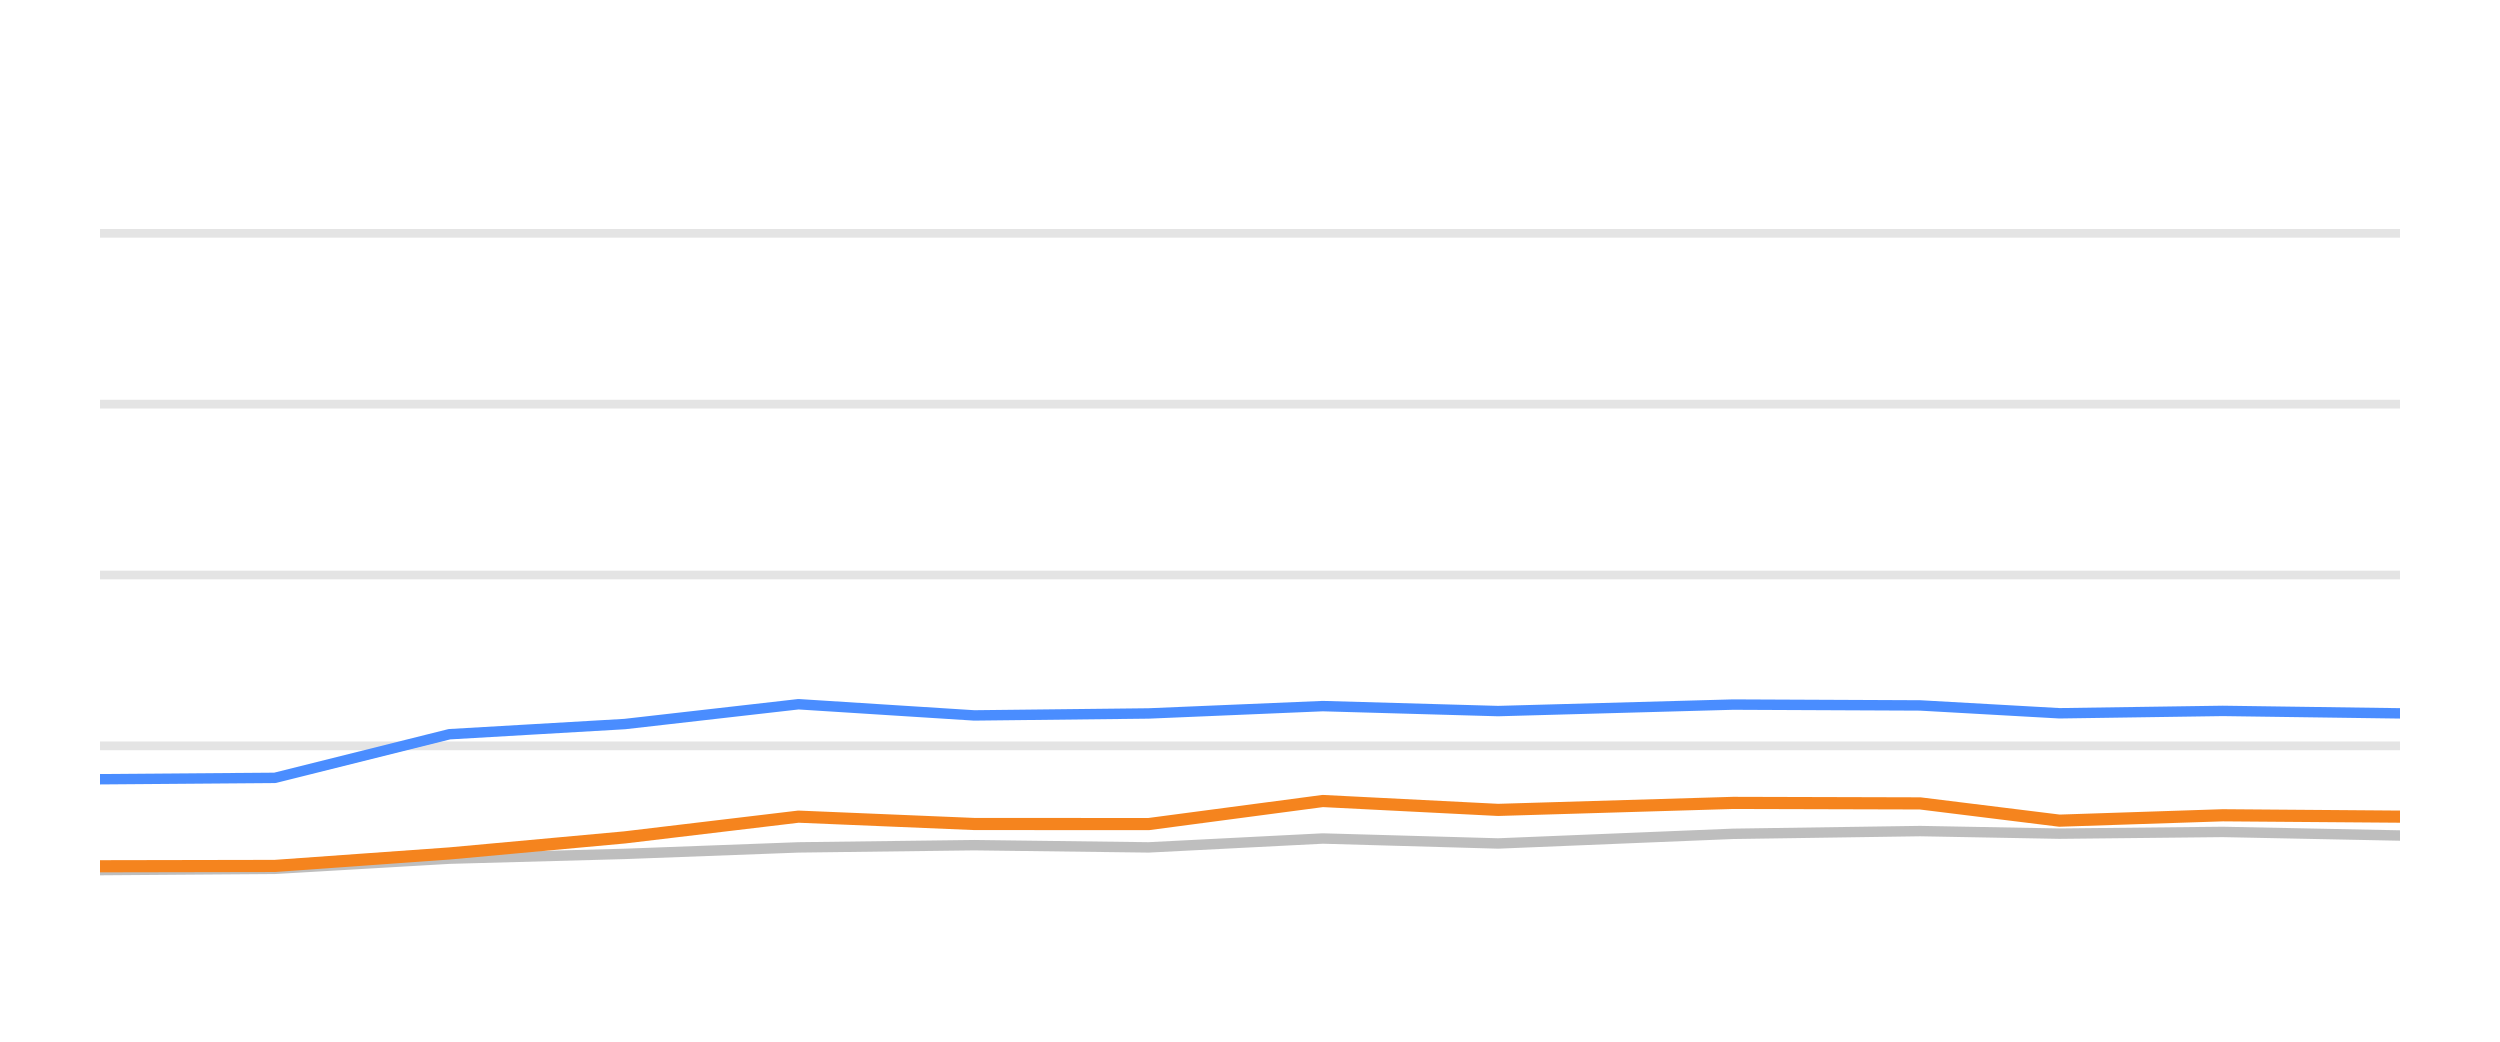
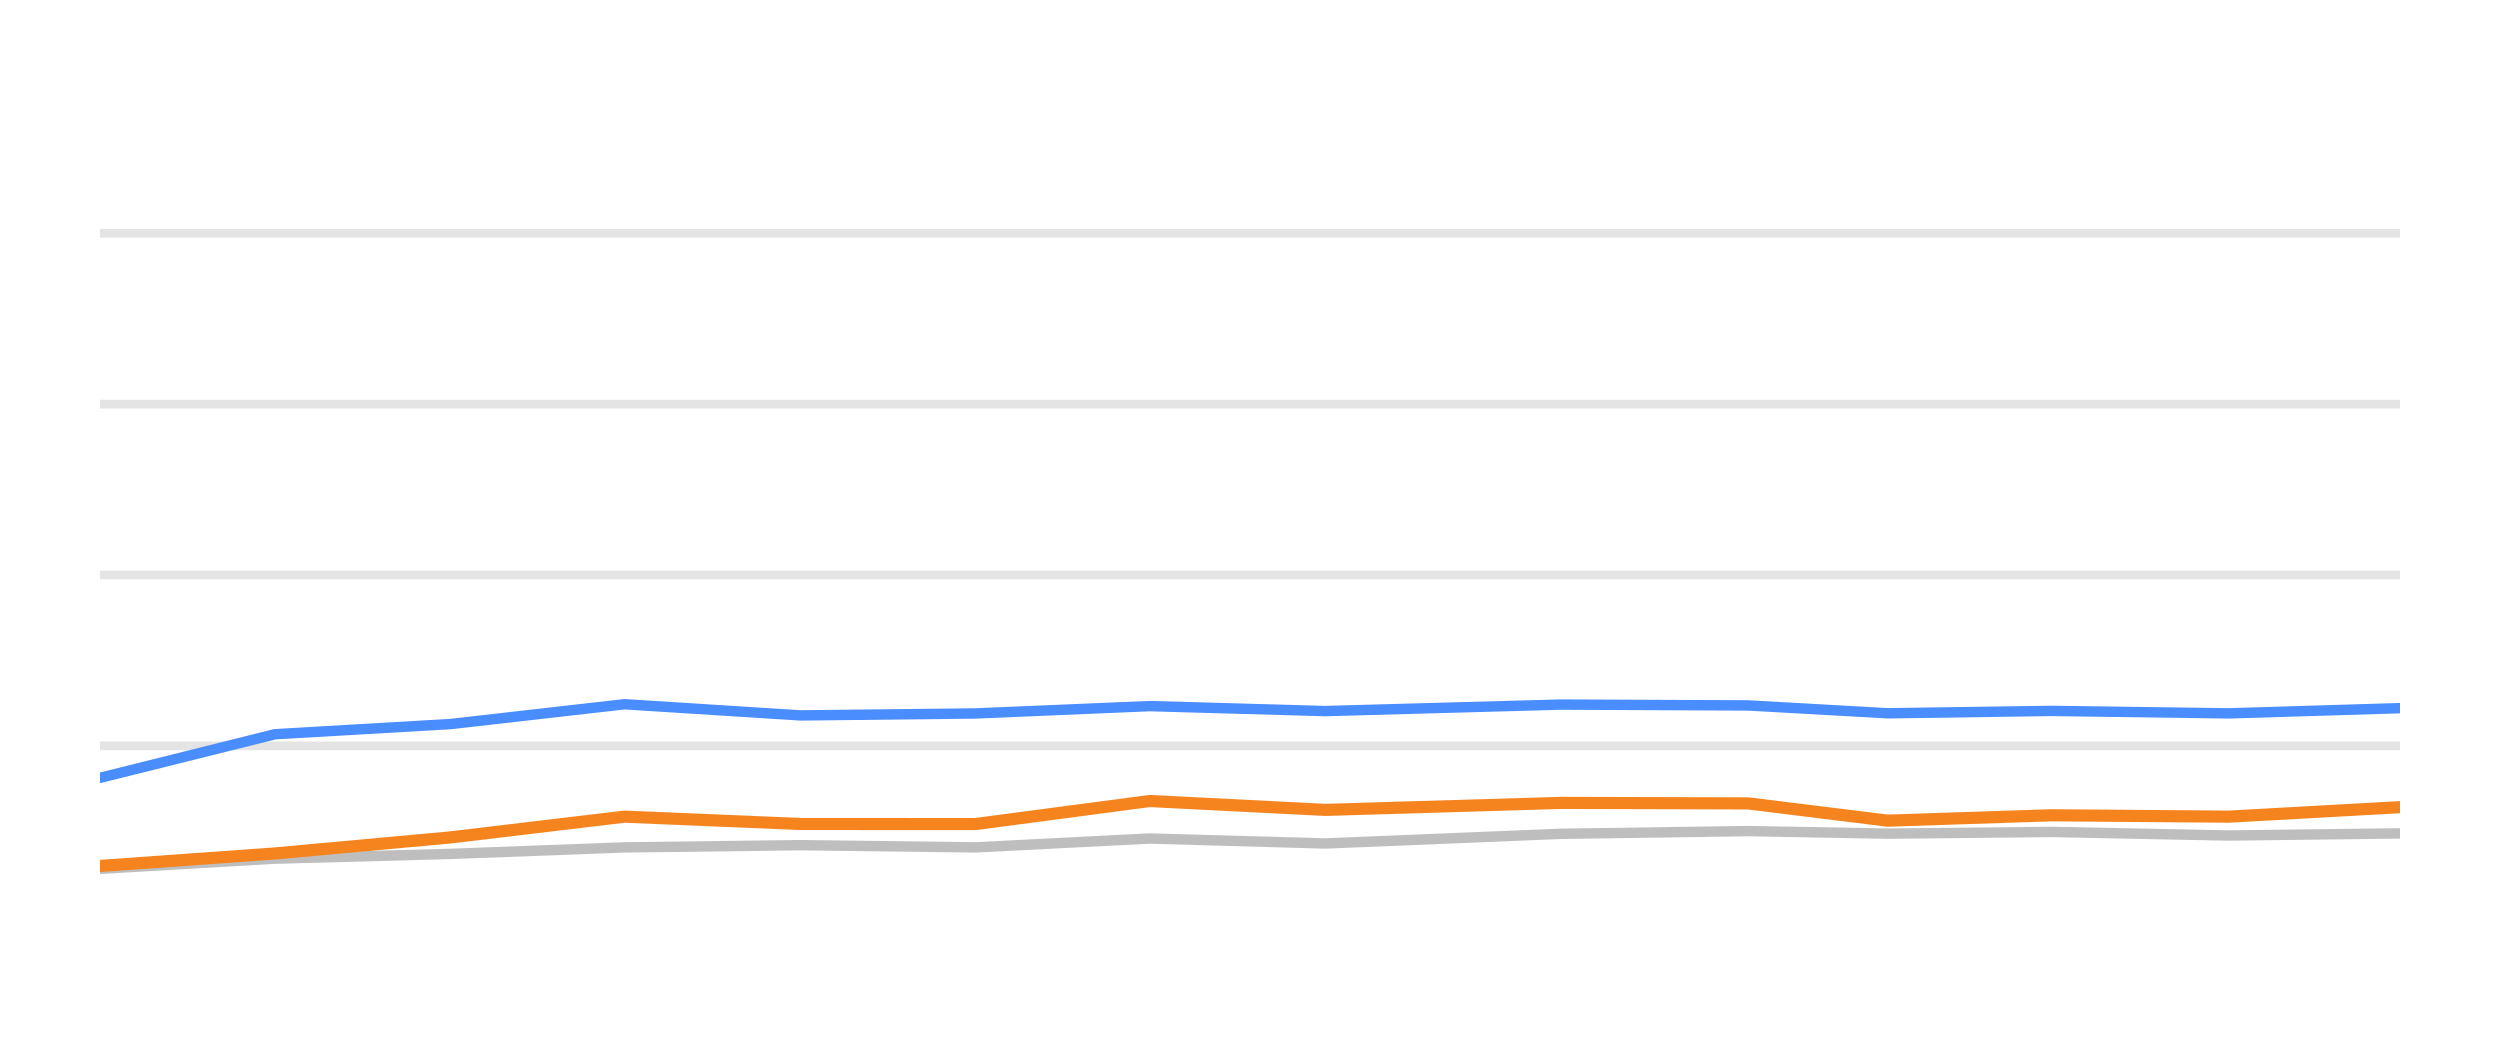
<svg xmlns="http://www.w3.org/2000/svg" width="144pt" height="60pt" viewBox="0 0 144 60" version="1.1">
  <defs>
    <style type="text/css">*{stroke-linejoin: round; stroke-linecap: butt}</style>
  </defs>
  <g id="figure_1">
    <g id="patch_1">
      <path d="M 0 60  L 144 60  L 144 0  L 0 0  L 0 60  z " style="fill: none; opacity: 0" />
    </g>
    <g id="axes_1">
      <g id="patch_2">
        <path d="M 5.76 52.8  L 138.24 52.8  L 138.24 3.6  L 5.76 3.6  L 5.76 52.8  z " style="fill: none" />
      </g>
      <g id="matplotlib.axis_1" />
      <g id="matplotlib.axis_2" />
      <g id="line2d_1">
-         <path d="M 5.76 42.96  L 138.24 42.96  " clip-path="url(#p8aa4ee419c)" style="fill: none; stroke: #b2b2b2; stroke-opacity: 0.35; stroke-width: 0.5; stroke-linecap: square" />
+         <path d="M 5.76 42.96  L 138.24 42.96  " clip-path="url(#p39d1ab648c)" style="fill: none; stroke: #b2b2b2; stroke-opacity: 0.35; stroke-width: 0.5; stroke-linecap: square" />
      </g>
      <g id="line2d_2">
-         <path d="M 5.76 33.12  L 138.24 33.12  " clip-path="url(#p8aa4ee419c)" style="fill: none; stroke: #b2b2b2; stroke-opacity: 0.35; stroke-width: 0.5; stroke-linecap: square" />
+         <path d="M 5.76 33.12  L 138.24 33.12  " clip-path="url(#p39d1ab648c)" style="fill: none; stroke: #b2b2b2; stroke-opacity: 0.35; stroke-width: 0.5; stroke-linecap: square" />
      </g>
      <g id="line2d_3">
-         <path d="M 5.76 23.28  L 138.24 23.28  " clip-path="url(#p8aa4ee419c)" style="fill: none; stroke: #b2b2b2; stroke-opacity: 0.35; stroke-width: 0.5; stroke-linecap: square" />
+         <path d="M 5.76 23.28  L 138.24 23.28  " clip-path="url(#p39d1ab648c)" style="fill: none; stroke: #b2b2b2; stroke-opacity: 0.35; stroke-width: 0.5; stroke-linecap: square" />
      </g>
      <g id="line2d_4">
-         <path d="M 5.76 13.44  L 138.24 13.44  " clip-path="url(#p8aa4ee419c)" style="fill: none; stroke: #b2b2b2; stroke-opacity: 0.35; stroke-width: 0.5; stroke-linecap: square" />
+         <path d="M 5.76 13.44  L 138.24 13.44  " clip-path="url(#p39d1ab648c)" style="fill: none; stroke: #b2b2b2; stroke-opacity: 0.35; stroke-width: 0.5; stroke-linecap: square" />
      </g>
      <g id="line2d_5">
-         <path d="M 5.76 50.119  L 15.832 50.045  L 25.887 49.459  L 35.986 49.184  L 45.992 48.81  L 56.113 48.682  L 66.159 48.81  L 76.192 48.298  L 86.289 48.584  L 99.825 48.028  L 110.6 47.87  L 118.626 48.018  L 128.029 47.919  L 138.24 48.126  " clip-path="url(#p8aa4ee419c)" style="fill: none; stroke: #bebebe; stroke-width: 0.6; stroke-linecap: round" />
+         <path d="M 5.76 50.045  L 15.833 49.459  L 25.949 49.184  L 35.972 48.81  L 46.11 48.682  L 56.173 48.81  L 66.223 48.298  L 76.337 48.584  L 89.896 48.028  L 100.691 47.87  L 108.73 48.018  L 118.149 47.919  L 128.377 48.126  L 138.24 48.003  " clip-path="url(#p39d1ab648c)" style="fill: none; stroke: #bebebe; stroke-width: 0.6; stroke-linecap: round" />
      </g>
      <g id="line2d_6">
-         <path d="M 5.76 44.884  L 15.832 44.805  L 25.887 42.291  L 35.986 41.705  L 45.992 40.564  L 56.113 41.208  L 66.159 41.095  L 76.192 40.672  L 86.289 40.958  L 99.825 40.584  L 110.6 40.633  L 118.626 41.085  L 128.029 40.948  L 138.24 41.09  " clip-path="url(#p8aa4ee419c)" style="fill: none; stroke: #4a8dff; stroke-width: 0.6; stroke-linecap: round" />
+         <path d="M 5.76 44.805  L 15.833 42.291  L 25.949 41.705  L 35.972 40.564  L 46.11 41.208  L 56.173 41.095  L 66.223 40.672  L 76.337 40.958  L 89.896 40.584  L 100.691 40.633  L 108.73 41.085  L 118.149 40.948  L 128.377 41.09  L 138.24 40.79  " clip-path="url(#p39d1ab648c)" style="fill: none; stroke: #4a8dff; stroke-width: 0.6; stroke-linecap: round" />
      </g>
      <g id="line2d_7">
-         <path d="M 5.76 49.897  L 15.832 49.878  L 25.887 49.159  L 35.986 48.234  L 45.992 47.039  L 56.113 47.462  L 66.159 47.467  L 76.192 46.138  L 86.289 46.65  L 99.825 46.247  L 110.6 46.276  L 118.626 47.27  L 128.029 46.96  L 138.24 47.039  " clip-path="url(#p8aa4ee419c)" style="fill: none; stroke: #f5841e; stroke-width: 0.7; stroke-linecap: round" />
+         <path d="M 5.76 49.878  L 15.833 49.159  L 25.949 48.234  L 35.972 47.039  L 46.11 47.462  L 56.173 47.467  L 66.223 46.138  L 76.337 46.65  L 89.896 46.247  L 100.691 46.276  L 108.73 47.27  L 118.149 46.96  L 128.377 47.039  L 138.24 46.493  " clip-path="url(#p39d1ab648c)" style="fill: none; stroke: #f5841e; stroke-width: 0.7; stroke-linecap: round" />
      </g>
    </g>
  </g>
  <defs>
-     <clipPath id="p8aa4ee419c">
+     <clipPath id="p39d1ab648c">
      <rect x="5.76" y="3.6" width="132.48" height="49.2" />
    </clipPath>
  </defs>
</svg>
